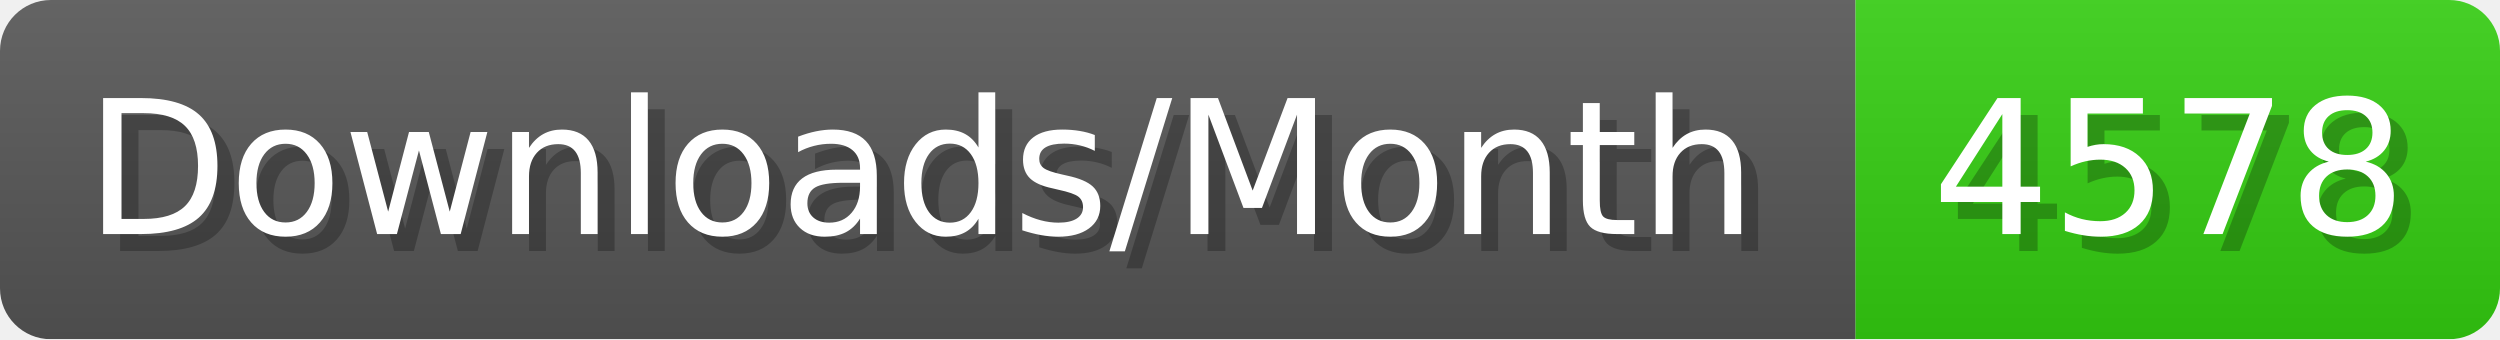
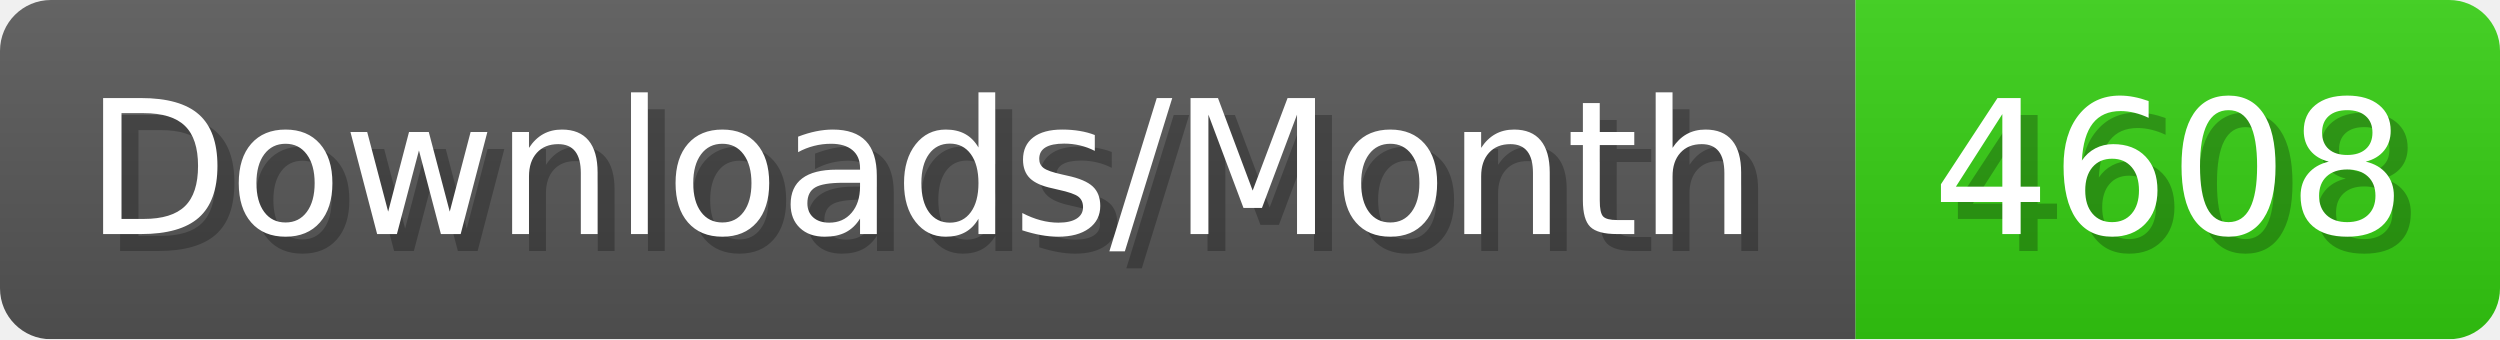
- <svg xmlns="http://www.w3.org/2000/svg" width="147.4" height="20" viewBox="0 0 1474 200" role="img" aria-label="Downloads/Month: 4578">
+ <svg xmlns="http://www.w3.org/2000/svg" width="147.4" height="20" viewBox="0 0 1474 200" role="img" aria-label="Downloads/Month: 4608">
  <linearGradient id="YlXUI" x2="0" y2="100%">
    <stop offset="0" stop-opacity=".1" stop-color="#EEE" />
    <stop offset="1" stop-opacity=".1" />
  </linearGradient>
  <mask id="JHhop">
    <rect width="1474" height="200" rx="30" fill="#FFF" />
  </mask>
  <g mask="url(#JHhop)">
    <rect width="1094" height="200" fill="#555" />
    <rect width="380" height="200" fill="#3C1" x="1094" />
    <rect width="1474" height="200" fill="url(#YlXUI)" />
  </g>
  <g aria-hidden="true" fill="#fff" text-anchor="start" font-family="Verdana,DejaVu Sans,sans-serif" font-size="110">
    <text x="60" y="148" textLength="994" fill="#000" opacity="0.25">Downloads/Month</text>
    <text x="50" y="138" textLength="994">Downloads/Month</text>
-     <text x="1149" y="148" textLength="280" fill="#000" opacity="0.25">4578</text>
-     <text x="1139" y="138" textLength="280">4578</text>
+     <text x="1149" y="148" textLength="280" fill="#000" opacity="0.25">4608</text>
+     <text x="1139" y="138" textLength="280">4608</text>
  </g>
</svg>
